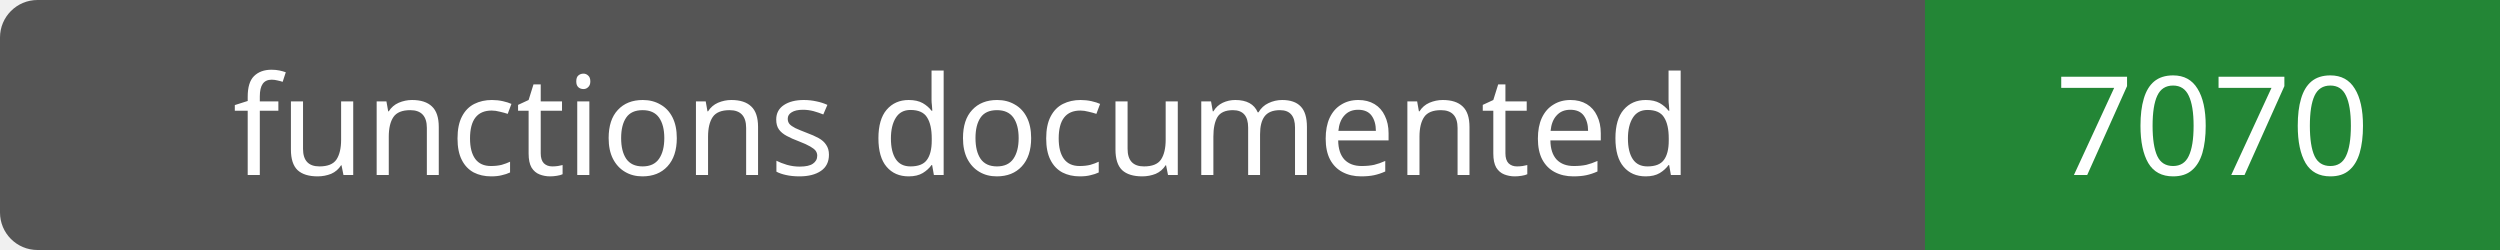
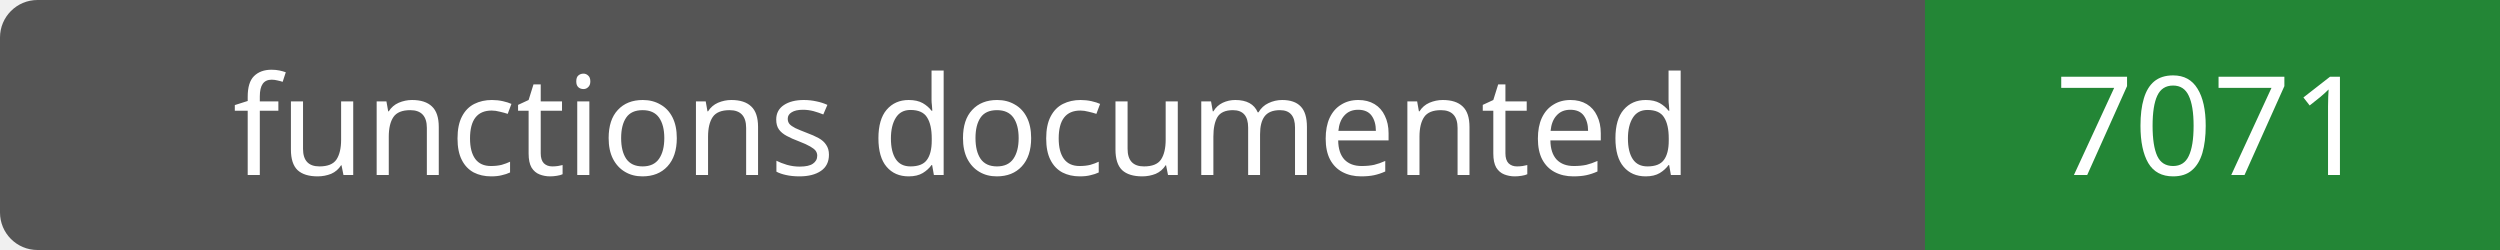
- <svg xmlns="http://www.w3.org/2000/svg" width="200" height="20" role="img" aria-label="functions documented: 7070">
+ <svg xmlns="http://www.w3.org/2000/svg" width="200" height="20" role="img" aria-label="functions documented: 7071">
  <rect width="200" height="20" rx="3" fill="#555" />
  <path fill="#238636" d="M154 0h46v20H154z" />
  <g fill="#fff" text-anchor="middle" font-family="Verdana,sans-serif" font-size="11">
    <text x="77.0" y="14">functions documented</text>
-     <text x="177.0" y="14">7070</text>
+     <text x="177.0" y="14">7071</text>
  </g>
</svg>
